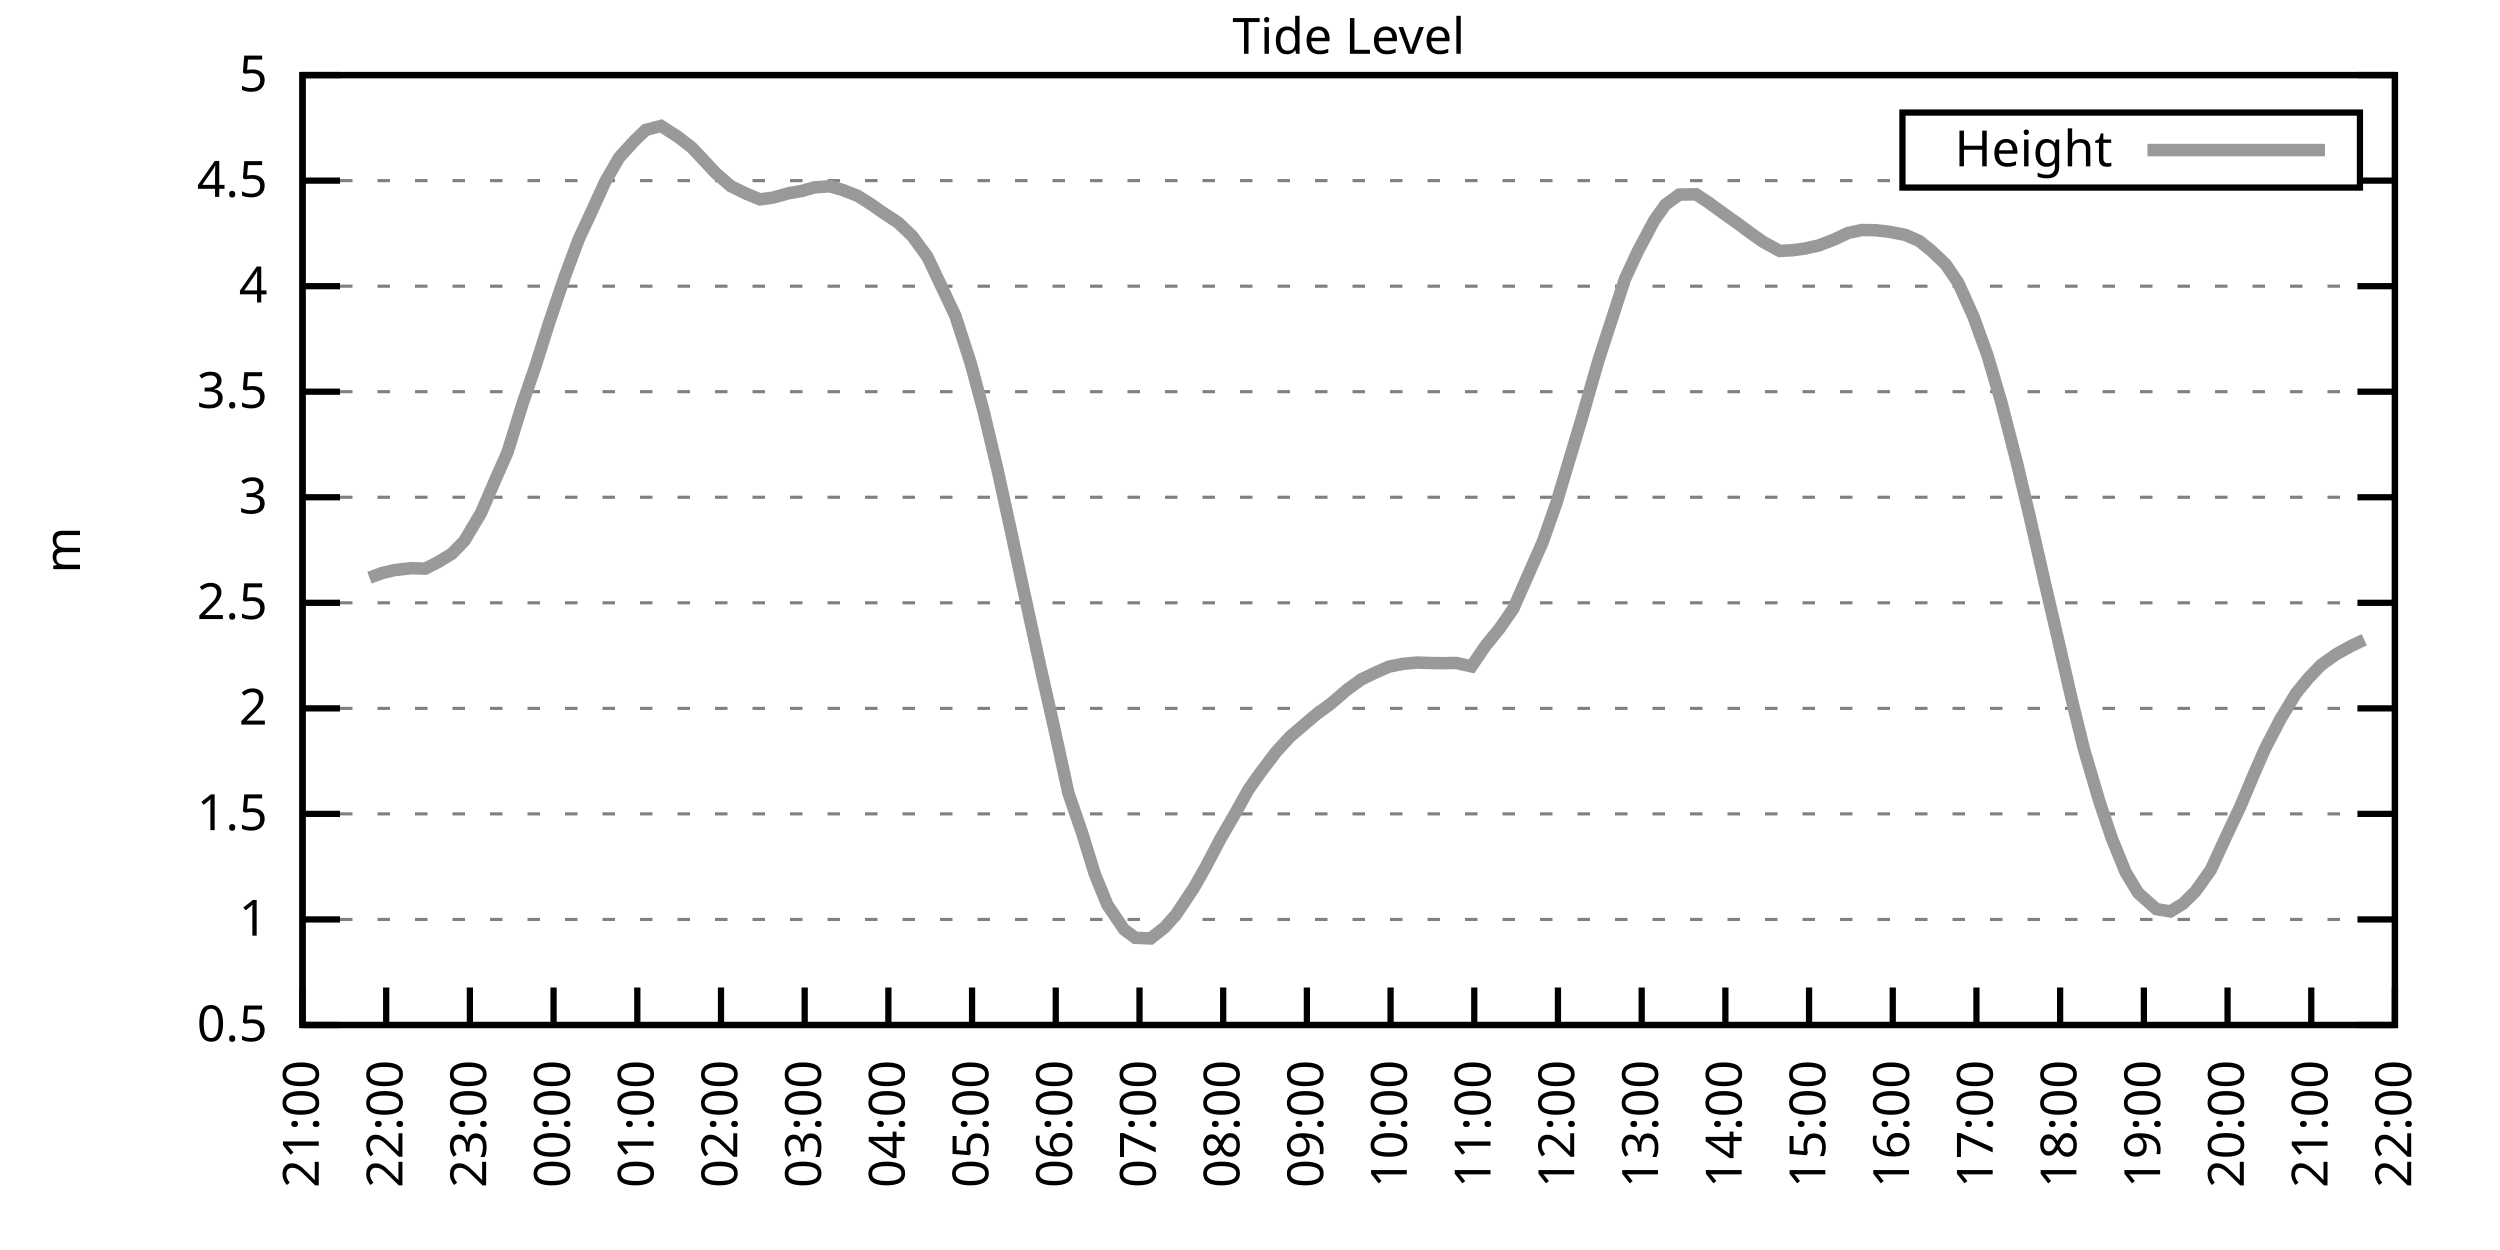
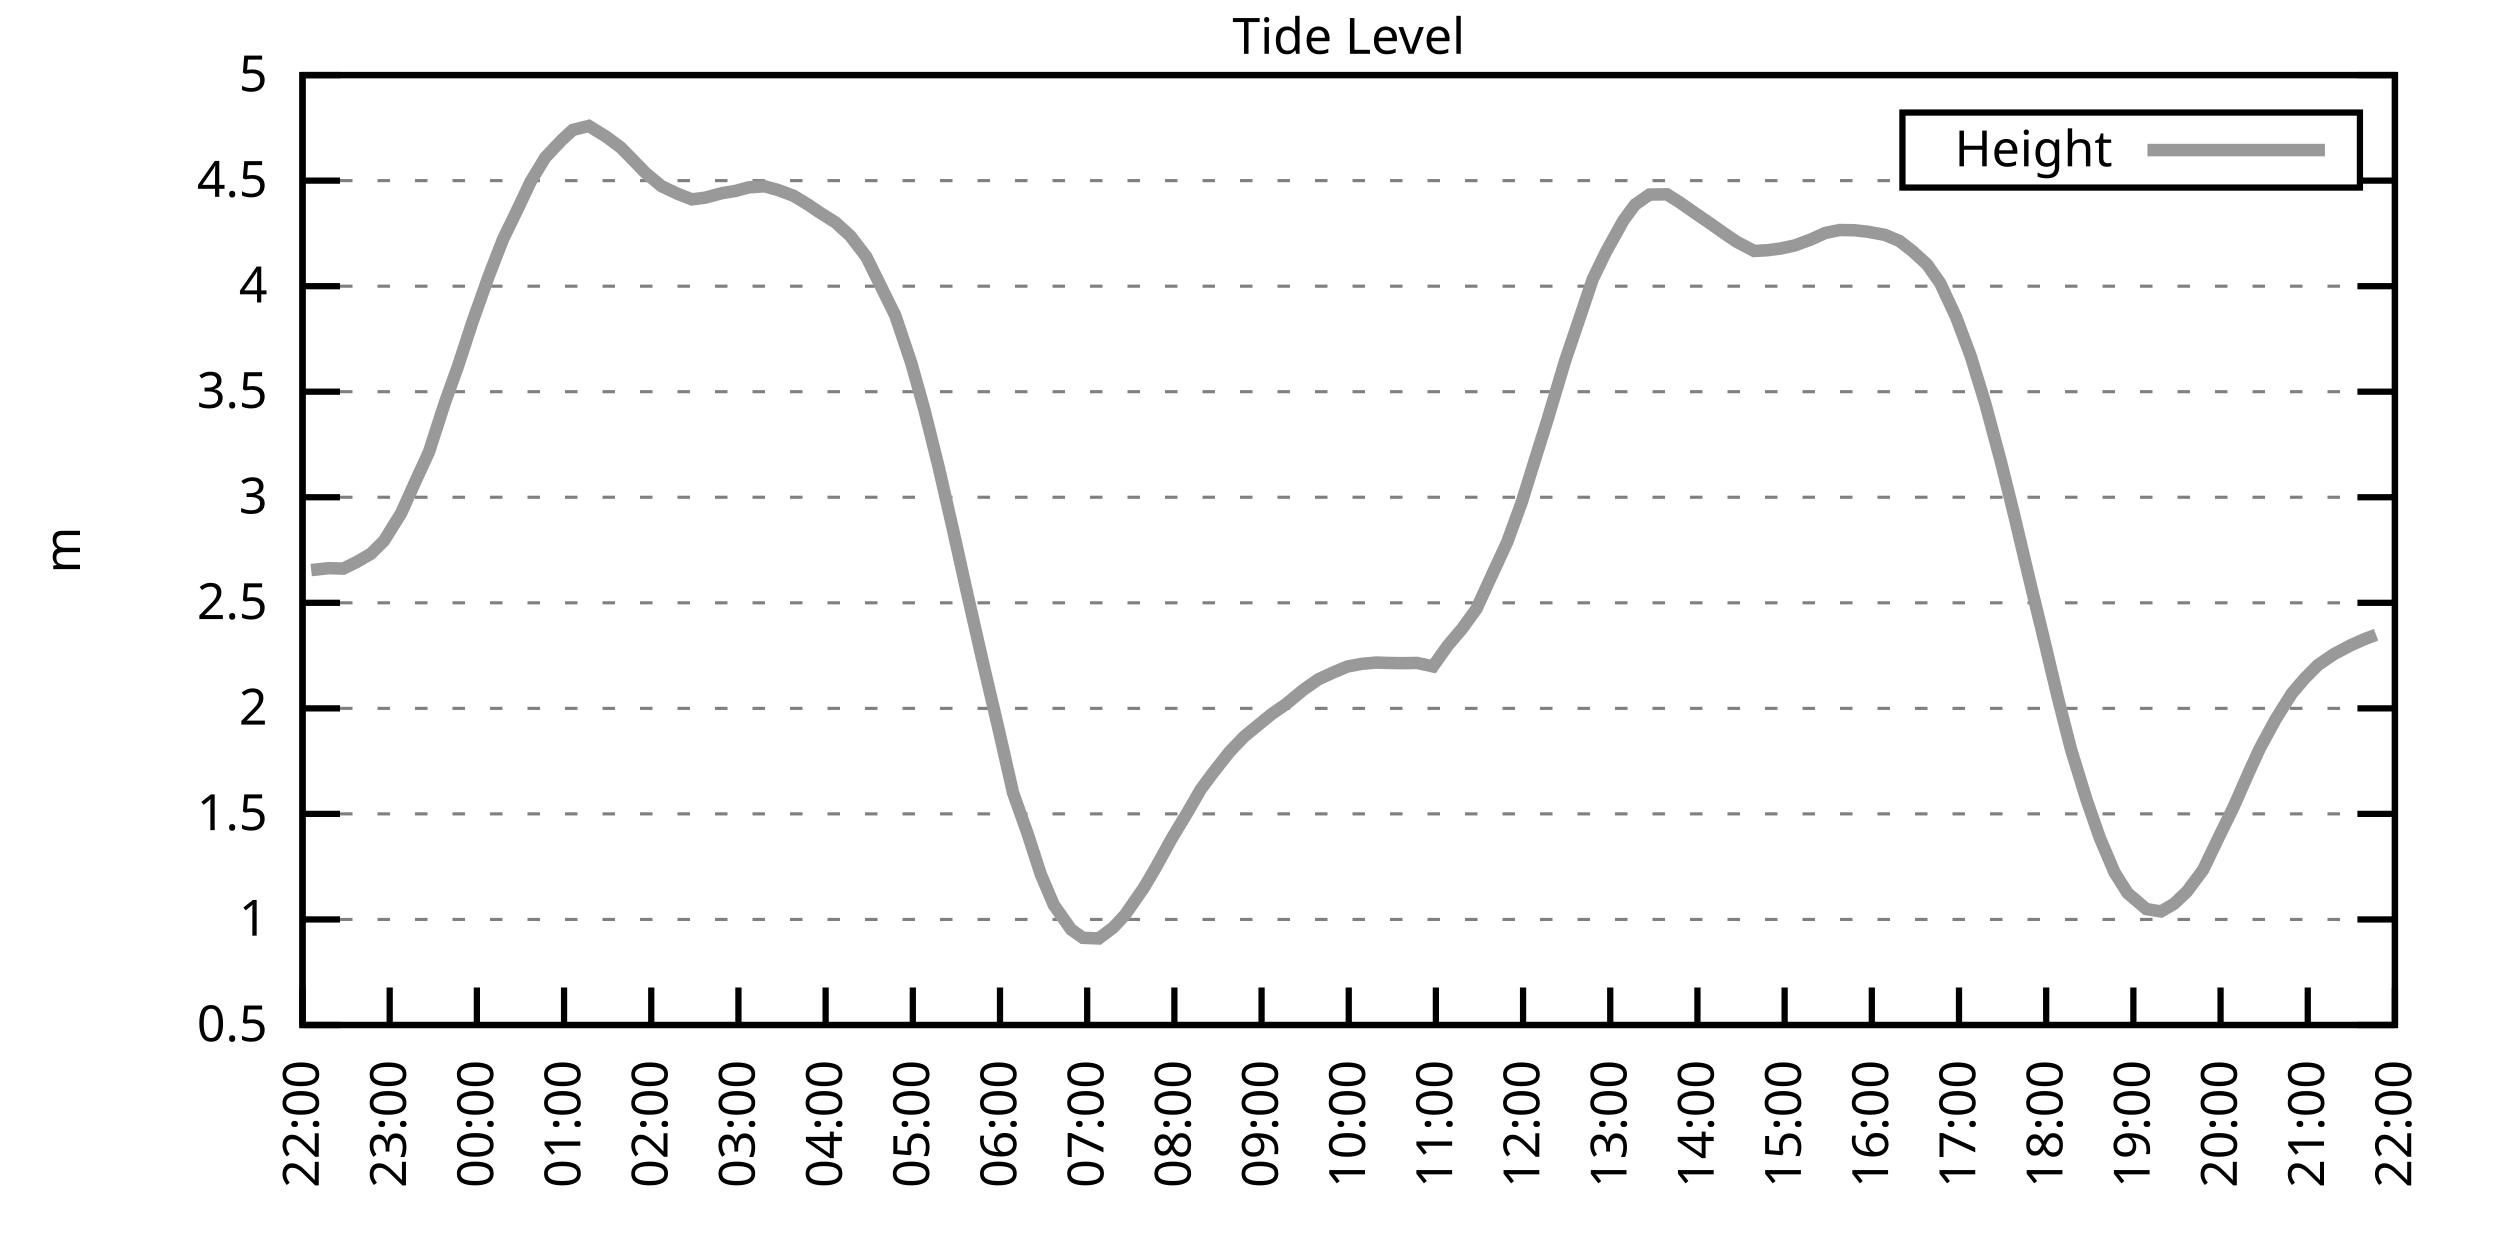
<svg xmlns="http://www.w3.org/2000/svg" xmlns:xlink="http://www.w3.org/1999/xlink" width="400" height="200" viewBox="0 0 400 200">
  <g id="gnuplot_canvas">
    <rect x="0" y="0" width="400" height="200" fill="none" />
    <defs>
      <circle id="gpDot" r="0.5" stroke-width="0.5" stroke="currentColor" />
      <path id="gpPt0" stroke-width="0.333" stroke="currentColor" d="M-1,0 h2 M0,-1 v2" />
      <path id="gpPt1" stroke-width="0.333" stroke="currentColor" d="M-1,-1 L1,1 M1,-1 L-1,1" />
      <path id="gpPt2" stroke-width="0.333" stroke="currentColor" d="M-1,0 L1,0 M0,-1 L0,1 M-1,-1 L1,1 M-1,1 L1,-1" />
      <rect id="gpPt3" stroke-width="0.333" stroke="currentColor" x="-1" y="-1" width="2" height="2" />
      <rect id="gpPt4" stroke-width="0.333" stroke="currentColor" fill="currentColor" x="-1" y="-1" width="2" height="2" />
      <circle id="gpPt5" stroke-width="0.333" stroke="currentColor" cx="0" cy="0" r="1" />
      <use xlink:href="#gpPt5" id="gpPt6" fill="currentColor" stroke="none" />
      <path id="gpPt7" stroke-width="0.333" stroke="currentColor" d="M0,-1.33 L-1.33,0.67 L1.33,0.67 z" />
      <use xlink:href="#gpPt7" id="gpPt8" fill="currentColor" stroke="none" />
      <use xlink:href="#gpPt7" id="gpPt9" stroke="currentColor" transform="rotate(180)" />
      <use xlink:href="#gpPt9" id="gpPt10" fill="currentColor" stroke="none" />
      <use xlink:href="#gpPt3" id="gpPt11" stroke="currentColor" transform="rotate(45)" />
      <use xlink:href="#gpPt11" id="gpPt12" fill="currentColor" stroke="none" />
      <path id="gpPt13" stroke-width="0.333" stroke="currentColor" d="M0,1.330 L1.265,0.411 L0.782,-1.067 L-0.782,-1.076 L-1.265,0.411 z" />
      <use xlink:href="#gpPt13" id="gpPt14" fill="currentColor" stroke="none" />
      <filter id="textbox" filterUnits="objectBoundingBox" x="0" y="0" height="1" width="1">
        <feFlood flood-color="white" flood-opacity="1" result="bgnd" />
        <feComposite in="SourceGraphic" in2="bgnd" operator="atop" />
      </filter>
      <filter id="greybox" filterUnits="objectBoundingBox" x="0" y="0" height="1" width="1">
        <feFlood flood-color="lightgrey" flood-opacity="1" result="grey" />
        <feComposite in="SourceGraphic" in2="grey" operator="atop" />
      </filter>
    </defs>
    <g fill="none" color="white" stroke="currentColor" stroke-width="1.00" stroke-linecap="butt" stroke-linejoin="miter">
</g>
    <g fill="none" color="black" stroke="currentColor" stroke-width="1.00" stroke-linecap="butt" stroke-linejoin="miter">
      <g stroke="none" shape-rendering="crispEdges">
        <polygon fill="rgb(255, 255, 255)" points="48.40,164.00 383.18,164.00 383.18,12.02 48.40,12.02 " />
      </g>
    </g>
    <g fill="none" color="black" stroke="currentColor" stroke-width="1.00" stroke-linecap="butt" stroke-linejoin="miter">
</g>
    <g fill="none" color="black" stroke="black" stroke-width="0.50" stroke-linecap="butt" stroke-linejoin="miter">
</g>
    <g fill="none" color="gray" stroke="currentColor" stroke-width="0.50" stroke-linecap="butt" stroke-linejoin="miter">
      <path stroke="gray" stroke-dasharray="2,4" class="gridline" d="M48.40,164.00 L383.19,164.00  " />
    </g>
    <g fill="none" color="gray" stroke="gray" stroke-width="1.00" stroke-linecap="butt" stroke-linejoin="miter">
</g>
    <g fill="none" color="black" stroke="currentColor" stroke-width="1.00" stroke-linecap="butt" stroke-linejoin="miter">
      <path stroke="black" d="M48.40,164.00 L54.40,164.00 M383.19,164.00 L377.19,164.00  " />
      <g transform="translate(42.80,166.60)" stroke="none" fill="black" font-family="Sans" font-size="8.00" text-anchor="end">
        <text>
          <tspan font-family="Sans"> 0.5</tspan>
        </text>
      </g>
    </g>
    <g fill="none" color="black" stroke="currentColor" stroke-width="1.00" stroke-linecap="butt" stroke-linejoin="miter">
</g>
    <g fill="none" color="black" stroke="black" stroke-width="0.50" stroke-linecap="butt" stroke-linejoin="miter">
</g>
    <g fill="none" color="gray" stroke="currentColor" stroke-width="0.50" stroke-linecap="butt" stroke-linejoin="miter">
      <path stroke="gray" stroke-dasharray="2,4" class="gridline" d="M48.40,147.11 L383.19,147.11  " />
    </g>
    <g fill="none" color="gray" stroke="gray" stroke-width="1.00" stroke-linecap="butt" stroke-linejoin="miter">
</g>
    <g fill="none" color="black" stroke="currentColor" stroke-width="1.00" stroke-linecap="butt" stroke-linejoin="miter">
      <path stroke="black" d="M48.40,147.11 L54.40,147.11 M383.19,147.11 L377.19,147.11  " />
      <g transform="translate(42.80,149.71)" stroke="none" fill="black" font-family="Sans" font-size="8.00" text-anchor="end">
        <text>
          <tspan font-family="Sans"> 1</tspan>
        </text>
      </g>
    </g>
    <g fill="none" color="black" stroke="currentColor" stroke-width="1.00" stroke-linecap="butt" stroke-linejoin="miter">
</g>
    <g fill="none" color="black" stroke="black" stroke-width="0.50" stroke-linecap="butt" stroke-linejoin="miter">
</g>
    <g fill="none" color="gray" stroke="currentColor" stroke-width="0.50" stroke-linecap="butt" stroke-linejoin="miter">
      <path stroke="gray" stroke-dasharray="2,4" class="gridline" d="M48.40,130.22 L383.19,130.22  " />
    </g>
    <g fill="none" color="gray" stroke="gray" stroke-width="1.00" stroke-linecap="butt" stroke-linejoin="miter">
</g>
    <g fill="none" color="black" stroke="currentColor" stroke-width="1.00" stroke-linecap="butt" stroke-linejoin="miter">
      <path stroke="black" d="M48.40,130.22 L54.40,130.22 M383.19,130.22 L377.19,130.22  " />
      <g transform="translate(42.80,132.82)" stroke="none" fill="black" font-family="Sans" font-size="8.00" text-anchor="end">
        <text>
          <tspan font-family="Sans"> 1.5</tspan>
        </text>
      </g>
    </g>
    <g fill="none" color="black" stroke="currentColor" stroke-width="1.00" stroke-linecap="butt" stroke-linejoin="miter">
</g>
    <g fill="none" color="black" stroke="black" stroke-width="0.50" stroke-linecap="butt" stroke-linejoin="miter">
</g>
    <g fill="none" color="gray" stroke="currentColor" stroke-width="0.50" stroke-linecap="butt" stroke-linejoin="miter">
      <path stroke="gray" stroke-dasharray="2,4" class="gridline" d="M48.40,113.34 L383.19,113.34  " />
    </g>
    <g fill="none" color="gray" stroke="gray" stroke-width="1.00" stroke-linecap="butt" stroke-linejoin="miter">
</g>
    <g fill="none" color="black" stroke="currentColor" stroke-width="1.00" stroke-linecap="butt" stroke-linejoin="miter">
      <path stroke="black" d="M48.40,113.34 L54.40,113.34 M383.19,113.34 L377.19,113.34  " />
      <g transform="translate(42.80,115.94)" stroke="none" fill="black" font-family="Sans" font-size="8.00" text-anchor="end">
        <text>
          <tspan font-family="Sans"> 2</tspan>
        </text>
      </g>
    </g>
    <g fill="none" color="black" stroke="currentColor" stroke-width="1.00" stroke-linecap="butt" stroke-linejoin="miter">
</g>
    <g fill="none" color="black" stroke="black" stroke-width="0.50" stroke-linecap="butt" stroke-linejoin="miter">
</g>
    <g fill="none" color="gray" stroke="currentColor" stroke-width="0.50" stroke-linecap="butt" stroke-linejoin="miter">
      <path stroke="gray" stroke-dasharray="2,4" class="gridline" d="M48.40,96.45 L383.19,96.45  " />
    </g>
    <g fill="none" color="gray" stroke="gray" stroke-width="1.00" stroke-linecap="butt" stroke-linejoin="miter">
</g>
    <g fill="none" color="black" stroke="currentColor" stroke-width="1.00" stroke-linecap="butt" stroke-linejoin="miter">
      <path stroke="black" d="M48.40,96.45 L54.40,96.45 M383.19,96.45 L377.19,96.45  " />
      <g transform="translate(42.80,99.05)" stroke="none" fill="black" font-family="Sans" font-size="8.00" text-anchor="end">
        <text>
          <tspan font-family="Sans"> 2.5</tspan>
        </text>
      </g>
    </g>
    <g fill="none" color="black" stroke="currentColor" stroke-width="1.00" stroke-linecap="butt" stroke-linejoin="miter">
</g>
    <g fill="none" color="black" stroke="black" stroke-width="0.50" stroke-linecap="butt" stroke-linejoin="miter">
</g>
    <g fill="none" color="gray" stroke="currentColor" stroke-width="0.50" stroke-linecap="butt" stroke-linejoin="miter">
      <path stroke="gray" stroke-dasharray="2,4" class="gridline" d="M48.40,79.56 L383.19,79.56  " />
    </g>
    <g fill="none" color="gray" stroke="gray" stroke-width="1.00" stroke-linecap="butt" stroke-linejoin="miter">
</g>
    <g fill="none" color="black" stroke="currentColor" stroke-width="1.00" stroke-linecap="butt" stroke-linejoin="miter">
      <path stroke="black" d="M48.40,79.56 L54.40,79.56 M383.19,79.56 L377.19,79.56  " />
      <g transform="translate(42.80,82.16)" stroke="none" fill="black" font-family="Sans" font-size="8.00" text-anchor="end">
        <text>
          <tspan font-family="Sans"> 3</tspan>
        </text>
      </g>
    </g>
    <g fill="none" color="black" stroke="currentColor" stroke-width="1.00" stroke-linecap="butt" stroke-linejoin="miter">
</g>
    <g fill="none" color="black" stroke="black" stroke-width="0.50" stroke-linecap="butt" stroke-linejoin="miter">
</g>
    <g fill="none" color="gray" stroke="currentColor" stroke-width="0.50" stroke-linecap="butt" stroke-linejoin="miter">
      <path stroke="gray" stroke-dasharray="2,4" class="gridline" d="M48.40,62.67 L383.19,62.67  " />
    </g>
    <g fill="none" color="gray" stroke="gray" stroke-width="1.00" stroke-linecap="butt" stroke-linejoin="miter">
</g>
    <g fill="none" color="black" stroke="currentColor" stroke-width="1.00" stroke-linecap="butt" stroke-linejoin="miter">
      <path stroke="black" d="M48.40,62.67 L54.40,62.67 M383.19,62.67 L377.19,62.67  " />
      <g transform="translate(42.80,65.27)" stroke="none" fill="black" font-family="Sans" font-size="8.00" text-anchor="end">
        <text>
          <tspan font-family="Sans"> 3.5</tspan>
        </text>
      </g>
    </g>
    <g fill="none" color="black" stroke="currentColor" stroke-width="1.00" stroke-linecap="butt" stroke-linejoin="miter">
</g>
    <g fill="none" color="black" stroke="black" stroke-width="0.50" stroke-linecap="butt" stroke-linejoin="miter">
</g>
    <g fill="none" color="gray" stroke="currentColor" stroke-width="0.50" stroke-linecap="butt" stroke-linejoin="miter">
      <path stroke="gray" stroke-dasharray="2,4" class="gridline" d="M48.40,45.79 L383.19,45.79  " />
    </g>
    <g fill="none" color="gray" stroke="gray" stroke-width="1.00" stroke-linecap="butt" stroke-linejoin="miter">
</g>
    <g fill="none" color="black" stroke="currentColor" stroke-width="1.00" stroke-linecap="butt" stroke-linejoin="miter">
      <path stroke="black" d="M48.40,45.79 L54.40,45.79 M383.19,45.79 L377.19,45.79  " />
      <g transform="translate(42.80,48.39)" stroke="none" fill="black" font-family="Sans" font-size="8.00" text-anchor="end">
        <text>
          <tspan font-family="Sans"> 4</tspan>
        </text>
      </g>
    </g>
    <g fill="none" color="black" stroke="currentColor" stroke-width="1.00" stroke-linecap="butt" stroke-linejoin="miter">
</g>
    <g fill="none" color="black" stroke="black" stroke-width="0.50" stroke-linecap="butt" stroke-linejoin="miter">
</g>
    <g fill="none" color="gray" stroke="currentColor" stroke-width="0.50" stroke-linecap="butt" stroke-linejoin="miter">
      <path stroke="gray" stroke-dasharray="2,4" class="gridline" d="M48.40,28.90 L304.39,28.90 M377.59,28.90 L383.19,28.90  " />
    </g>
    <g fill="none" color="gray" stroke="gray" stroke-width="1.00" stroke-linecap="butt" stroke-linejoin="miter">
</g>
    <g fill="none" color="black" stroke="currentColor" stroke-width="1.00" stroke-linecap="butt" stroke-linejoin="miter">
      <path stroke="black" d="M48.40,28.90 L54.40,28.90 M383.19,28.90 L377.19,28.90  " />
      <g transform="translate(42.80,31.50)" stroke="none" fill="black" font-family="Sans" font-size="8.00" text-anchor="end">
        <text>
          <tspan font-family="Sans"> 4.5</tspan>
        </text>
      </g>
    </g>
    <g fill="none" color="black" stroke="currentColor" stroke-width="1.00" stroke-linecap="butt" stroke-linejoin="miter">
</g>
    <g fill="none" color="black" stroke="black" stroke-width="0.50" stroke-linecap="butt" stroke-linejoin="miter">
</g>
    <g fill="none" color="gray" stroke="currentColor" stroke-width="0.50" stroke-linecap="butt" stroke-linejoin="miter">
      <path stroke="gray" stroke-dasharray="2,4" class="gridline" d="M48.40,12.01 L383.19,12.01  " />
    </g>
    <g fill="none" color="gray" stroke="gray" stroke-width="1.00" stroke-linecap="butt" stroke-linejoin="miter">
</g>
    <g fill="none" color="black" stroke="currentColor" stroke-width="1.00" stroke-linecap="butt" stroke-linejoin="miter">
      <path stroke="black" d="M48.40,12.01 L54.40,12.01 M383.19,12.01 L377.19,12.01  " />
      <g transform="translate(42.80,14.61)" stroke="none" fill="black" font-family="Sans" font-size="8.00" text-anchor="end">
        <text>
          <tspan font-family="Sans"> 5</tspan>
        </text>
      </g>
    </g>
    <g fill="none" color="black" stroke="currentColor" stroke-width="1.00" stroke-linecap="butt" stroke-linejoin="miter">
      <path stroke="black" d="M48.40,164.00 L48.40,158.00  " />
      <g transform="translate(51.00,169.60) rotate(270.00)" stroke="none" fill="black" font-family="Sans" font-size="8.00" text-anchor="end">
        <text>
-           <tspan font-family="Sans">21:00</tspan>
-         </text>
-       </g>
-     </g>
-     <g fill="none" color="black" stroke="currentColor" stroke-width="1.00" stroke-linecap="butt" stroke-linejoin="miter">
-       <path stroke="black" d="M61.79,164.00 L61.79,158.00  " />
-       <g transform="translate(64.39,169.60) rotate(270.00)" stroke="none" fill="black" font-family="Sans" font-size="8.00" text-anchor="end">
-         <text>
          <tspan font-family="Sans">22:00</tspan>
        </text>
      </g>
    </g>
    <g fill="none" color="black" stroke="currentColor" stroke-width="1.00" stroke-linecap="butt" stroke-linejoin="miter">
-       <path stroke="black" d="M75.18,164.00 L75.18,158.00  " />
-       <g transform="translate(77.78,169.60) rotate(270.00)" stroke="none" fill="black" font-family="Sans" font-size="8.00" text-anchor="end">
+       <path stroke="black" d="M62.35,164.00 L62.35,158.00  " />
+       <g transform="translate(64.95,169.60) rotate(270.00)" stroke="none" fill="black" font-family="Sans" font-size="8.00" text-anchor="end">
        <text>
          <tspan font-family="Sans">23:00</tspan>
        </text>
      </g>
    </g>
    <g fill="none" color="black" stroke="currentColor" stroke-width="1.00" stroke-linecap="butt" stroke-linejoin="miter">
-       <path stroke="black" d="M88.57,164.00 L88.57,158.00  " />
-       <g transform="translate(91.17,169.60) rotate(270.00)" stroke="none" fill="black" font-family="Sans" font-size="8.00" text-anchor="end">
+       <path stroke="black" d="M76.30,164.00 L76.30,158.00  " />
+       <g transform="translate(78.90,169.60) rotate(270.00)" stroke="none" fill="black" font-family="Sans" font-size="8.00" text-anchor="end">
        <text>
          <tspan font-family="Sans">00:00</tspan>
        </text>
      </g>
    </g>
    <g fill="none" color="black" stroke="currentColor" stroke-width="1.00" stroke-linecap="butt" stroke-linejoin="miter">
-       <path stroke="black" d="M101.97,164.00 L101.97,158.00  " />
-       <g transform="translate(104.57,169.60) rotate(270.00)" stroke="none" fill="black" font-family="Sans" font-size="8.00" text-anchor="end">
+       <path stroke="black" d="M90.25,164.00 L90.25,158.00  " />
+       <g transform="translate(92.85,169.60) rotate(270.00)" stroke="none" fill="black" font-family="Sans" font-size="8.00" text-anchor="end">
        <text>
          <tspan font-family="Sans">01:00</tspan>
        </text>
      </g>
    </g>
    <g fill="none" color="black" stroke="currentColor" stroke-width="1.00" stroke-linecap="butt" stroke-linejoin="miter">
-       <path stroke="black" d="M115.36,164.00 L115.36,158.00  " />
-       <g transform="translate(117.96,169.60) rotate(270.00)" stroke="none" fill="black" font-family="Sans" font-size="8.00" text-anchor="end">
+       <path stroke="black" d="M104.20,164.00 L104.20,158.00  " />
+       <g transform="translate(106.80,169.60) rotate(270.00)" stroke="none" fill="black" font-family="Sans" font-size="8.00" text-anchor="end">
        <text>
          <tspan font-family="Sans">02:00</tspan>
        </text>
      </g>
    </g>
    <g fill="none" color="black" stroke="currentColor" stroke-width="1.00" stroke-linecap="butt" stroke-linejoin="miter">
-       <path stroke="black" d="M128.75,164.00 L128.75,158.00  " />
-       <g transform="translate(131.35,169.60) rotate(270.00)" stroke="none" fill="black" font-family="Sans" font-size="8.00" text-anchor="end">
+       <path stroke="black" d="M118.15,164.00 L118.15,158.00  " />
+       <g transform="translate(120.75,169.60) rotate(270.00)" stroke="none" fill="black" font-family="Sans" font-size="8.00" text-anchor="end">
        <text>
          <tspan font-family="Sans">03:00</tspan>
        </text>
      </g>
    </g>
    <g fill="none" color="black" stroke="currentColor" stroke-width="1.00" stroke-linecap="butt" stroke-linejoin="miter">
-       <path stroke="black" d="M142.14,164.00 L142.14,158.00  " />
-       <g transform="translate(144.74,169.60) rotate(270.00)" stroke="none" fill="black" font-family="Sans" font-size="8.00" text-anchor="end">
+       <path stroke="black" d="M132.10,164.00 L132.10,158.00  " />
+       <g transform="translate(134.70,169.60) rotate(270.00)" stroke="none" fill="black" font-family="Sans" font-size="8.00" text-anchor="end">
        <text>
          <tspan font-family="Sans">04:00</tspan>
        </text>
      </g>
    </g>
    <g fill="none" color="black" stroke="currentColor" stroke-width="1.00" stroke-linecap="butt" stroke-linejoin="miter">
-       <path stroke="black" d="M155.53,164.00 L155.53,158.00  " />
-       <g transform="translate(158.13,169.60) rotate(270.00)" stroke="none" fill="black" font-family="Sans" font-size="8.00" text-anchor="end">
+       <path stroke="black" d="M146.05,164.00 L146.05,158.00  " />
+       <g transform="translate(148.65,169.60) rotate(270.00)" stroke="none" fill="black" font-family="Sans" font-size="8.00" text-anchor="end">
        <text>
          <tspan font-family="Sans">05:00</tspan>
        </text>
      </g>
    </g>
    <g fill="none" color="black" stroke="currentColor" stroke-width="1.00" stroke-linecap="butt" stroke-linejoin="miter">
-       <path stroke="black" d="M168.92,164.00 L168.92,158.00  " />
-       <g transform="translate(171.52,169.60) rotate(270.00)" stroke="none" fill="black" font-family="Sans" font-size="8.00" text-anchor="end">
+       <path stroke="black" d="M160.00,164.00 L160.00,158.00  " />
+       <g transform="translate(162.60,169.60) rotate(270.00)" stroke="none" fill="black" font-family="Sans" font-size="8.00" text-anchor="end">
        <text>
          <tspan font-family="Sans">06:00</tspan>
        </text>
      </g>
    </g>
    <g fill="none" color="black" stroke="currentColor" stroke-width="1.00" stroke-linecap="butt" stroke-linejoin="miter">
-       <path stroke="black" d="M182.32,164.00 L182.32,158.00  " />
-       <g transform="translate(184.92,169.60) rotate(270.00)" stroke="none" fill="black" font-family="Sans" font-size="8.00" text-anchor="end">
+       <path stroke="black" d="M173.95,164.00 L173.95,158.00  " />
+       <g transform="translate(176.55,169.60) rotate(270.00)" stroke="none" fill="black" font-family="Sans" font-size="8.00" text-anchor="end">
        <text>
          <tspan font-family="Sans">07:00</tspan>
        </text>
      </g>
    </g>
    <g fill="none" color="black" stroke="currentColor" stroke-width="1.00" stroke-linecap="butt" stroke-linejoin="miter">
-       <path stroke="black" d="M195.71,164.00 L195.71,158.00  " />
-       <g transform="translate(198.31,169.60) rotate(270.00)" stroke="none" fill="black" font-family="Sans" font-size="8.00" text-anchor="end">
+       <path stroke="black" d="M187.90,164.00 L187.90,158.00  " />
+       <g transform="translate(190.50,169.60) rotate(270.00)" stroke="none" fill="black" font-family="Sans" font-size="8.00" text-anchor="end">
        <text>
          <tspan font-family="Sans">08:00</tspan>
        </text>
      </g>
    </g>
    <g fill="none" color="black" stroke="currentColor" stroke-width="1.00" stroke-linecap="butt" stroke-linejoin="miter">
-       <path stroke="black" d="M209.10,164.00 L209.10,158.00  " />
-       <g transform="translate(211.70,169.60) rotate(270.00)" stroke="none" fill="black" font-family="Sans" font-size="8.00" text-anchor="end">
+       <path stroke="black" d="M201.85,164.00 L201.85,158.00  " />
+       <g transform="translate(204.45,169.60) rotate(270.00)" stroke="none" fill="black" font-family="Sans" font-size="8.00" text-anchor="end">
        <text>
          <tspan font-family="Sans">09:00</tspan>
        </text>
      </g>
    </g>
    <g fill="none" color="black" stroke="currentColor" stroke-width="1.00" stroke-linecap="butt" stroke-linejoin="miter">
-       <path stroke="black" d="M222.49,164.00 L222.49,158.00  " />
-       <g transform="translate(225.09,169.60) rotate(270.00)" stroke="none" fill="black" font-family="Sans" font-size="8.00" text-anchor="end">
+       <path stroke="black" d="M215.80,164.00 L215.80,158.00  " />
+       <g transform="translate(218.40,169.60) rotate(270.00)" stroke="none" fill="black" font-family="Sans" font-size="8.00" text-anchor="end">
        <text>
          <tspan font-family="Sans">10:00</tspan>
        </text>
      </g>
    </g>
    <g fill="none" color="black" stroke="currentColor" stroke-width="1.00" stroke-linecap="butt" stroke-linejoin="miter">
-       <path stroke="black" d="M235.88,164.00 L235.88,158.00  " />
-       <g transform="translate(238.48,169.60) rotate(270.00)" stroke="none" fill="black" font-family="Sans" font-size="8.00" text-anchor="end">
+       <path stroke="black" d="M229.74,164.00 L229.74,158.00  " />
+       <g transform="translate(232.34,169.60) rotate(270.00)" stroke="none" fill="black" font-family="Sans" font-size="8.00" text-anchor="end">
        <text>
          <tspan font-family="Sans">11:00</tspan>
        </text>
      </g>
    </g>
    <g fill="none" color="black" stroke="currentColor" stroke-width="1.00" stroke-linecap="butt" stroke-linejoin="miter">
-       <path stroke="black" d="M249.27,164.00 L249.27,158.00  " />
-       <g transform="translate(251.87,169.60) rotate(270.00)" stroke="none" fill="black" font-family="Sans" font-size="8.00" text-anchor="end">
+       <path stroke="black" d="M243.69,164.00 L243.69,158.00  " />
+       <g transform="translate(246.29,169.60) rotate(270.00)" stroke="none" fill="black" font-family="Sans" font-size="8.00" text-anchor="end">
        <text>
          <tspan font-family="Sans">12:00</tspan>
        </text>
      </g>
    </g>
    <g fill="none" color="black" stroke="currentColor" stroke-width="1.00" stroke-linecap="butt" stroke-linejoin="miter">
-       <path stroke="black" d="M262.67,164.00 L262.67,158.00  " />
-       <g transform="translate(265.27,169.60) rotate(270.00)" stroke="none" fill="black" font-family="Sans" font-size="8.00" text-anchor="end">
+       <path stroke="black" d="M257.64,164.00 L257.64,158.00  " />
+       <g transform="translate(260.24,169.60) rotate(270.00)" stroke="none" fill="black" font-family="Sans" font-size="8.00" text-anchor="end">
        <text>
          <tspan font-family="Sans">13:00</tspan>
        </text>
      </g>
    </g>
    <g fill="none" color="black" stroke="currentColor" stroke-width="1.00" stroke-linecap="butt" stroke-linejoin="miter">
-       <path stroke="black" d="M276.06,164.00 L276.06,158.00  " />
-       <g transform="translate(278.66,169.60) rotate(270.00)" stroke="none" fill="black" font-family="Sans" font-size="8.00" text-anchor="end">
+       <path stroke="black" d="M271.59,164.00 L271.59,158.00  " />
+       <g transform="translate(274.19,169.60) rotate(270.00)" stroke="none" fill="black" font-family="Sans" font-size="8.00" text-anchor="end">
        <text>
          <tspan font-family="Sans">14:00</tspan>
        </text>
      </g>
    </g>
    <g fill="none" color="black" stroke="currentColor" stroke-width="1.00" stroke-linecap="butt" stroke-linejoin="miter">
-       <path stroke="black" d="M289.45,164.00 L289.45,158.00  " />
-       <g transform="translate(292.05,169.60) rotate(270.00)" stroke="none" fill="black" font-family="Sans" font-size="8.00" text-anchor="end">
+       <path stroke="black" d="M285.54,164.00 L285.54,158.00  " />
+       <g transform="translate(288.14,169.60) rotate(270.00)" stroke="none" fill="black" font-family="Sans" font-size="8.00" text-anchor="end">
        <text>
          <tspan font-family="Sans">15:00</tspan>
        </text>
      </g>
    </g>
    <g fill="none" color="black" stroke="currentColor" stroke-width="1.00" stroke-linecap="butt" stroke-linejoin="miter">
-       <path stroke="black" d="M302.84,164.00 L302.84,158.00  " />
-       <g transform="translate(305.44,169.60) rotate(270.00)" stroke="none" fill="black" font-family="Sans" font-size="8.00" text-anchor="end">
+       <path stroke="black" d="M299.49,164.00 L299.49,158.00  " />
+       <g transform="translate(302.09,169.60) rotate(270.00)" stroke="none" fill="black" font-family="Sans" font-size="8.00" text-anchor="end">
        <text>
          <tspan font-family="Sans">16:00</tspan>
        </text>
      </g>
    </g>
    <g fill="none" color="black" stroke="currentColor" stroke-width="1.00" stroke-linecap="butt" stroke-linejoin="miter">
-       <path stroke="black" d="M316.23,164.00 L316.23,158.00  " />
-       <g transform="translate(318.83,169.60) rotate(270.00)" stroke="none" fill="black" font-family="Sans" font-size="8.00" text-anchor="end">
+       <path stroke="black" d="M313.44,164.00 L313.44,158.00  " />
+       <g transform="translate(316.04,169.60) rotate(270.00)" stroke="none" fill="black" font-family="Sans" font-size="8.00" text-anchor="end">
        <text>
          <tspan font-family="Sans">17:00</tspan>
        </text>
      </g>
    </g>
    <g fill="none" color="black" stroke="currentColor" stroke-width="1.00" stroke-linecap="butt" stroke-linejoin="miter">
-       <path stroke="black" d="M329.62,164.00 L329.62,158.00  " />
-       <g transform="translate(332.22,169.60) rotate(270.00)" stroke="none" fill="black" font-family="Sans" font-size="8.00" text-anchor="end">
+       <path stroke="black" d="M327.39,164.00 L327.39,158.00  " />
+       <g transform="translate(329.99,169.60) rotate(270.00)" stroke="none" fill="black" font-family="Sans" font-size="8.00" text-anchor="end">
        <text>
          <tspan font-family="Sans">18:00</tspan>
        </text>
      </g>
    </g>
    <g fill="none" color="black" stroke="currentColor" stroke-width="1.00" stroke-linecap="butt" stroke-linejoin="miter">
-       <path stroke="black" d="M343.02,164.00 L343.02,158.00  " />
-       <g transform="translate(345.62,169.60) rotate(270.00)" stroke="none" fill="black" font-family="Sans" font-size="8.00" text-anchor="end">
+       <path stroke="black" d="M341.34,164.00 L341.34,158.00  " />
+       <g transform="translate(343.94,169.60) rotate(270.00)" stroke="none" fill="black" font-family="Sans" font-size="8.00" text-anchor="end">
        <text>
          <tspan font-family="Sans">19:00</tspan>
        </text>
      </g>
    </g>
    <g fill="none" color="black" stroke="currentColor" stroke-width="1.00" stroke-linecap="butt" stroke-linejoin="miter">
-       <path stroke="black" d="M356.41,164.00 L356.41,158.00  " />
-       <g transform="translate(359.01,169.60) rotate(270.00)" stroke="none" fill="black" font-family="Sans" font-size="8.00" text-anchor="end">
+       <path stroke="black" d="M355.29,164.00 L355.29,158.00  " />
+       <g transform="translate(357.89,169.60) rotate(270.00)" stroke="none" fill="black" font-family="Sans" font-size="8.00" text-anchor="end">
        <text>
          <tspan font-family="Sans">20:00</tspan>
        </text>
      </g>
    </g>
    <g fill="none" color="black" stroke="currentColor" stroke-width="1.00" stroke-linecap="butt" stroke-linejoin="miter">
-       <path stroke="black" d="M369.80,164.00 L369.80,158.00  " />
-       <g transform="translate(372.40,169.60) rotate(270.00)" stroke="none" fill="black" font-family="Sans" font-size="8.00" text-anchor="end">
+       <path stroke="black" d="M369.24,164.00 L369.24,158.00  " />
+       <g transform="translate(371.84,169.60) rotate(270.00)" stroke="none" fill="black" font-family="Sans" font-size="8.00" text-anchor="end">
        <text>
          <tspan font-family="Sans">21:00</tspan>
        </text>
      </g>
    </g>
    <g fill="none" color="black" stroke="currentColor" stroke-width="1.00" stroke-linecap="butt" stroke-linejoin="miter">
      <path stroke="black" d="M383.19,164.00 L383.19,158.00  " />
      <g transform="translate(385.79,169.60) rotate(270.00)" stroke="none" fill="black" font-family="Sans" font-size="8.00" text-anchor="end">
        <text>
          <tspan font-family="Sans">22:00</tspan>
        </text>
      </g>
    </g>
    <g fill="none" color="black" stroke="currentColor" stroke-width="1.00" stroke-linecap="butt" stroke-linejoin="miter">
</g>
    <g fill="none" color="black" stroke="currentColor" stroke-width="1.00" stroke-linecap="butt" stroke-linejoin="miter">
      <path stroke="black" d="M48.40,12.01 L48.40,164.00 L383.19,164.00 L383.19,12.01 L48.40,12.01 Z  " />
    </g>
    <g fill="none" color="black" stroke="currentColor" stroke-width="1.00" stroke-linecap="butt" stroke-linejoin="miter">
</g>
    <g fill="none" color="black" stroke="currentColor" stroke-width="1.00" stroke-linecap="butt" stroke-linejoin="miter">
      <path stroke="black" d="M304.39,30.01 L304.39,18.01 L377.59,18.01 L377.59,30.01 L304.39,30.01 Z  " />
    </g>
    <g id="Tide_level_plot_1">
      <g fill="none" color="white" stroke="black" stroke-width="2.00" stroke-linecap="butt" stroke-linejoin="miter">
</g>
      <g fill="none" color="black" stroke="currentColor" stroke-width="2.00" stroke-linecap="butt" stroke-linejoin="miter">
        <g transform="translate(337.99,26.61)" stroke="none" fill="black" font-family="Sans" font-size="8.00" text-anchor="end">
          <text>
            <tspan font-family="Sans">Height</tspan>
          </text>
        </g>
      </g>
      <g fill="none" color="black" stroke="currentColor" stroke-width="2.00" stroke-linecap="butt" stroke-linejoin="miter">
-         <path stroke="rgb(153, 153, 153)" d="M343.59,24.01 L371.99,24.01 M59.11,92.43 L61.12,91.69 L63.13,91.21 L65.81,90.91 L68.04,90.98 L70.05,89.96   L72.28,88.61 L74.29,86.55 L76.97,82.06 L79.20,76.89 L81.21,72.33 L83.66,64.43 L85.67,58.59 L87.91,51.49   L90.36,44.27 L92.59,38.29 L94.82,33.49 L96.83,29.07 L99.06,25.22 L101.52,22.51 L103.31,20.79 L105.76,20.15   L108.44,21.87 L110.67,23.60 L112.46,25.49 L114.47,27.65 L116.92,29.78 L119.38,30.99 L121.61,31.90 L123.62,31.63   L126.29,30.89 L128.30,30.55 L130.31,29.98 L132.77,29.81 L134.78,30.38 L137.23,31.33 L139.46,32.75 L141.03,33.86   L143.70,35.62 L145.94,37.75 L148.39,41.09 L152.85,50.51 L155.31,58.11 L157.32,65.58 L159.55,74.93 L161.78,85.10   L163.57,93.48 L166.47,106.75 L168.70,116.61 L170.93,126.85 L173.17,133.37 L175.17,139.85 L177.18,144.78 L179.86,148.73   L181.65,150.05 L184.10,150.15 L186.33,148.40 L188.12,146.40 L191.02,142.05 L192.81,138.90 L195.26,134.24 L197.72,129.99   L199.73,126.37 L201.51,123.84 L204.19,120.29 L206.42,117.86 L208.43,116.14 L210.66,114.25 L212.89,112.63 L215.57,110.33   L217.80,108.71 L220.04,107.63 L222.27,106.65 L224.50,106.21 L226.73,106.01 L228.52,106.07 L230.75,106.11 L232.98,106.07   L235.44,106.62 L237.67,103.34 L239.90,100.60 L242.13,97.39 L243.92,93.31 L246.82,86.76 L249.05,80.41 L250.84,74.43   L253.07,67.00 L255.75,57.67 L257.53,52.20 L259.99,44.64 L262.00,40.31 L264.67,35.28 L266.46,32.75 L268.69,31.13   L271.37,31.09 L273.38,32.41 L275.83,34.20 L278.07,35.79 L280.07,37.27 L282.08,38.69 L284.76,40.15 L286.77,40.04   L288.78,39.77 L291.01,39.27 L293.47,38.32 L295.70,37.27 L297.93,36.80 L300.16,36.84 L302.17,37.07 L304.85,37.58   L307.08,38.56 L309.09,40.18 L311.32,42.31 L313.33,45.28 L315.79,50.75 L318.02,56.93 L320.25,64.50 L322.70,74.02   L324.71,82.47 L327.17,93.24 L329.18,101.85 L331.41,111.61 L333.42,119.82 L335.87,128.13 L337.88,134.11 L340.11,139.58   L342.12,142.89 L345.02,145.46 L347.26,145.83 L349.26,144.61 L351.27,142.62 L353.73,139.17 L356.18,133.84 L358.42,129.11   L360.65,123.81 L362.43,119.75 L364.89,115.03 L367.34,110.97 L369.35,108.51 L371.36,106.41 L373.82,104.66 L376.27,103.31   L378.28,102.36  " />
+         <path stroke="rgb(153, 153, 153)" d="M343.59,24.01 L371.99,24.01 M49.79,91.21 L52.58,90.91 L54.91,90.98 L57.00,89.96 L59.33,88.61 L61.42,86.55   L64.21,82.06 L66.53,76.89 L68.63,72.33 L71.18,64.43 L73.28,58.59 L75.60,51.49 L78.16,44.27 L80.48,38.29   L82.81,33.49 L84.90,29.07 L87.23,25.22 L89.78,22.51 L91.64,20.79 L94.20,20.15 L96.99,21.87 L99.32,23.60   L101.18,25.49 L103.27,27.65 L105.83,29.78 L108.38,30.99 L110.71,31.90 L112.80,31.63 L115.59,30.89 L117.68,30.55   L119.78,29.98 L122.33,29.81 L124.43,30.38 L126.98,31.33 L129.31,32.75 L130.94,33.86 L133.72,35.62 L136.05,37.75   L138.61,41.09 L143.26,50.51 L145.81,58.11 L147.91,65.58 L150.23,74.93 L152.56,85.10 L154.42,93.48 L157.44,106.75   L159.76,116.61 L162.09,126.85 L164.41,133.37 L166.51,139.85 L168.60,144.78 L171.39,148.73 L173.25,150.05 L175.81,150.15   L178.13,148.40 L179.99,146.40 L183.01,142.05 L184.87,138.90 L187.43,134.24 L189.99,129.99 L192.08,126.37 L193.94,123.84   L196.73,120.29 L199.06,117.86 L201.15,116.14 L203.47,114.25 L205.80,112.63 L208.59,110.33 L210.91,108.71 L213.24,107.63   L215.56,106.65 L217.89,106.21 L220.21,106.01 L222.07,106.07 L224.40,106.11 L226.72,106.07 L229.28,106.62 L231.60,103.34   L233.93,100.60 L236.25,97.39 L238.11,93.31 L241.14,86.76 L243.46,80.41 L245.32,74.43 L247.65,67.00 L250.44,57.67   L252.30,52.20 L254.85,44.64 L256.95,40.31 L259.74,35.28 L261.60,32.75 L263.92,31.13 L266.71,31.09 L268.80,32.41   L271.36,34.20 L273.69,35.79 L275.78,37.27 L277.87,38.69 L280.66,40.15 L282.75,40.04 L284.85,39.77 L287.17,39.27   L289.73,38.32 L292.05,37.27 L294.38,36.80 L296.70,36.84 L298.80,37.07 L301.58,37.58 L303.91,38.56 L306.00,40.18   L308.33,42.31 L310.42,45.28 L312.98,50.75 L315.30,56.93 L317.63,64.50 L320.18,74.02 L322.28,82.47 L324.83,93.24   L326.93,101.85 L329.25,111.61 L331.34,119.82 L333.90,128.13 L335.99,134.11 L338.32,139.58 L340.41,142.89 L343.43,145.46   L345.76,145.83 L347.85,144.61 L349.94,142.62 L352.50,139.17 L355.06,133.84 L357.38,129.11 L359.71,123.81 L361.57,119.75   L364.13,115.03 L366.68,110.97 L368.78,108.51 L370.87,106.41 L373.43,104.66 L375.98,103.31 L378.08,102.36 L380.17,101.55    " />
      </g>
    </g>
    <g fill="none" color="black" stroke="currentColor" stroke-width="2.00" stroke-linecap="butt" stroke-linejoin="miter">
</g>
    <g fill="none" color="black" stroke="black" stroke-width="1.00" stroke-linecap="butt" stroke-linejoin="miter">
</g>
    <g fill="none" color="black" stroke="currentColor" stroke-width="1.00" stroke-linecap="butt" stroke-linejoin="miter">
      <path stroke="black" d="M48.40,12.01 L48.40,164.00 L383.19,164.00 L383.19,12.01 L48.40,12.01 Z  " />
      <g transform="translate(12.80,88.01) rotate(270.00)" stroke="none" fill="black" font-family="Sans" font-size="8.00" text-anchor="middle">
        <text>
          <tspan font-family="Sans">m</tspan>
        </text>
      </g>
    </g>
    <g fill="none" color="black" stroke="currentColor" stroke-width="1.00" stroke-linecap="butt" stroke-linejoin="miter">
</g>
    <g fill="none" color="black" stroke="currentColor" stroke-width="1.00" stroke-linecap="butt" stroke-linejoin="miter">
      <g transform="translate(215.79,8.61)" stroke="none" fill="black" font-family="Sans" font-size="8.00" text-anchor="middle">
        <text>
          <tspan font-family="Sans">Tide Level</tspan>
        </text>
      </g>
    </g>
    <g fill="none" color="black" stroke="currentColor" stroke-width="1.00" stroke-linecap="butt" stroke-linejoin="miter">
</g>
  </g>
</svg>
